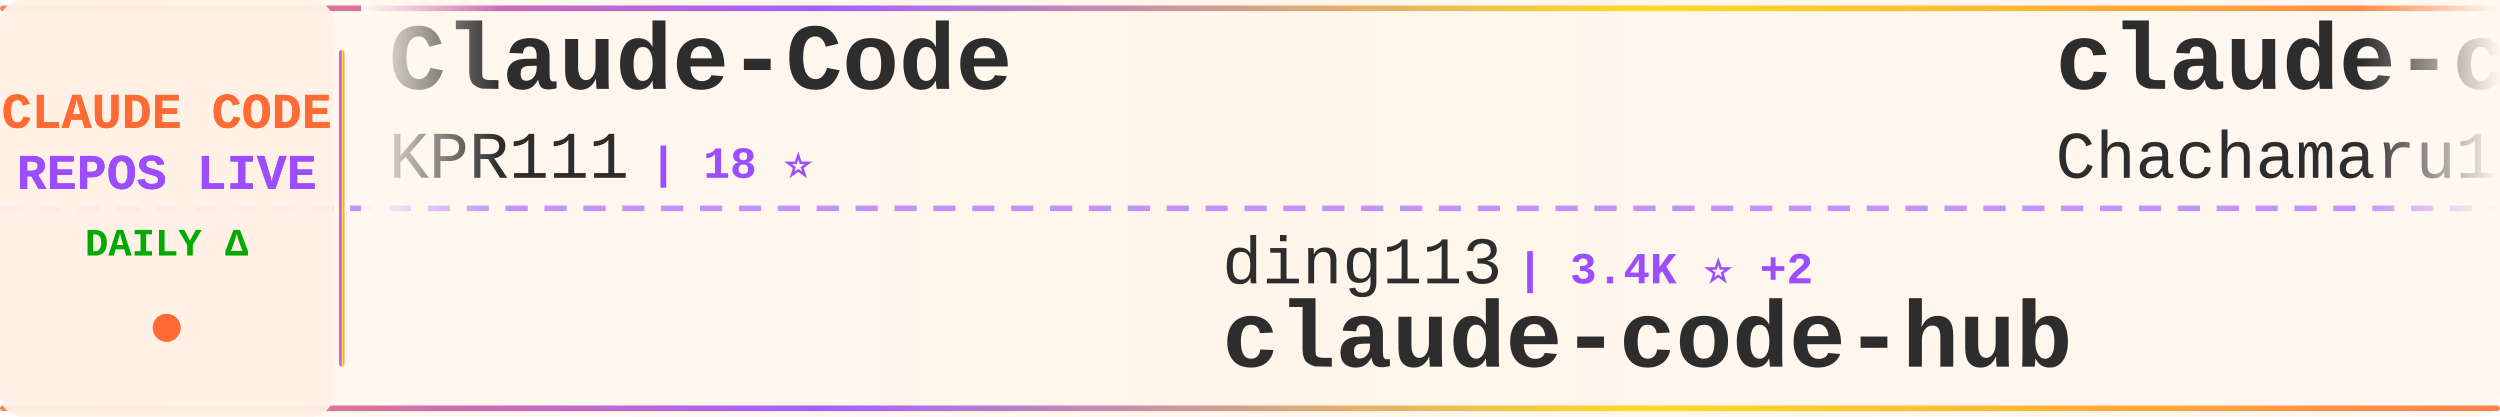
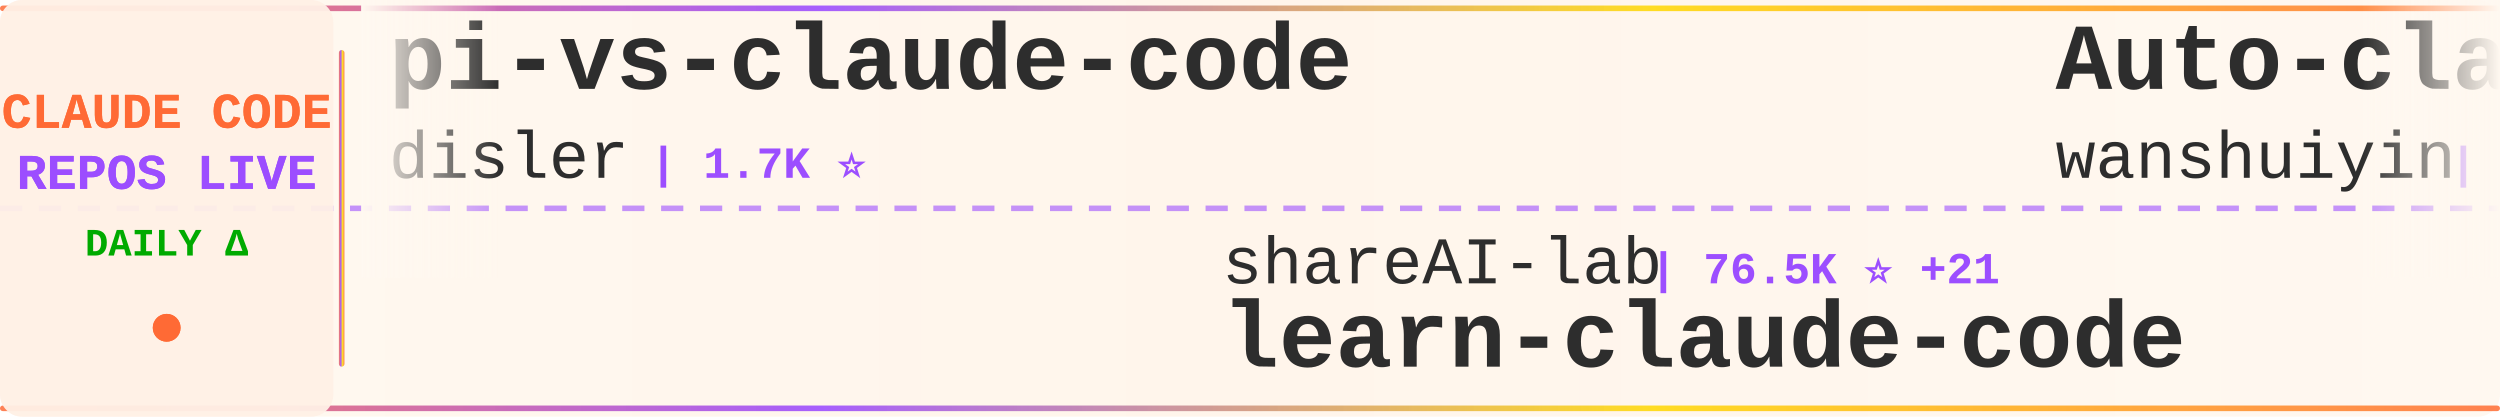
<svg xmlns="http://www.w3.org/2000/svg" width="900" height="150">
  <defs>
    <linearGradient id="tickerBg" x1="0%" y1="0%" x2="100%" y2="0%">
      <stop offset="0%" style="stop-color:#fff8f0;stop-opacity:0.98" />
      <stop offset="50%" style="stop-color:#fff5eb;stop-opacity:1" />
      <stop offset="100%" style="stop-color:#fff8f0;stop-opacity:0.98" />
    </linearGradient>
    <linearGradient id="borderGrad" x1="0%" y1="0%" x2="100%" y2="0%">
      <stop offset="0%" style="stop-color:#FF6B35;stop-opacity:0.85">
        <animate attributeName="stop-opacity" values="0.85;1;0.85" dur="2s" repeatCount="indefinite" />
      </stop>
      <stop offset="33%" style="stop-color:#9C4EFF;stop-opacity:0.9">
        <animate attributeName="stop-opacity" values="0.9;1;0.9" dur="2.2s" repeatCount="indefinite" />
      </stop>
      <stop offset="66%" style="stop-color:#FFD700;stop-opacity:0.85">
        <animate attributeName="stop-opacity" values="0.85;1;0.85" dur="1.8s" repeatCount="indefinite" />
      </stop>
      <stop offset="100%" style="stop-color:#FF6B35;stop-opacity:0.85">
        <animate attributeName="stop-opacity" values="0.85;1;0.85" dur="2s" repeatCount="indefinite" />
      </stop>
    </linearGradient>
    <filter id="textGlow">
      <feGaussianBlur stdDeviation="0.15" result="coloredBlur" />
      <feMerge>
        <feMergeNode in="coloredBlur" />
        <feMergeNode in="SourceGraphic" />
      </feMerge>
    </filter>
    <filter id="metricGlow">
      <feGaussianBlur stdDeviation="0.2" result="coloredBlur" />
      <feMerge>
        <feMergeNode in="coloredBlur" />
        <feMergeNode in="SourceGraphic" />
      </feMerge>
    </filter>
    <linearGradient id="leftFade" x1="0%" y1="0%" x2="100%" y2="0%">
      <stop offset="0%" style="stop-color:#fff8f0;stop-opacity:1" />
      <stop offset="100%" style="stop-color:#fff8f0;stop-opacity:0" />
    </linearGradient>
    <linearGradient id="rightFade" x1="0%" y1="0%" x2="100%" y2="0%">
      <stop offset="0%" style="stop-color:#fff8f0;stop-opacity:0" />
      <stop offset="100%" style="stop-color:#fff8f0;stop-opacity:1" />
    </linearGradient>
  </defs>
  <rect width="900" height="150" fill="url(#tickerBg)" rx="8" />
  <rect x="0" y="2" width="900" height="2" fill="url(#borderGrad)" rx="1" />
  <rect x="0" y="146" width="900" height="2" fill="url(#borderGrad)" rx="1" />
  <line x1="0" y1="75" x2="900" y2="75" stroke="#9C4EFF" stroke-width="2" stroke-dasharray="8 6" opacity="0.6" />
  <rect x="0" y="0" width="120" height="150" fill="#fff0e6" opacity="0.95" rx="8" />
  <text x="60" y="46" font-family="'Courier New', monospace" font-size="18" font-weight="bold" fill="#FF6B35" text-anchor="middle" filter="url(#textGlow)">
    CLAUDE CODE
  </text>
  <text x="60" y="68" font-family="'Courier New', monospace" font-size="18" font-weight="bold" fill="#9C4EFF" text-anchor="middle" filter="url(#textGlow)">
    REPOS LIVE
  </text>
  <text x="60" y="92" font-family="'Courier New', monospace" font-size="14" font-weight="bold" fill="#00aa00" text-anchor="middle">
    DAILY Δ
  </text>
  <circle cx="60" cy="118" r="5" fill="#FF6B35" filter="url(#metricGlow)">
    <animate attributeName="r" values="4;6;4" dur="1.5s" repeatCount="indefinite" />
    <animate attributeName="opacity" values="0.6;1;0.6" dur="1.5s" repeatCount="indefinite" />
  </circle>
  <rect x="122" y="18" width="2" height="114" fill="url(#borderGrad)" rx="1" />
  <clipPath id="tickerClip">
    <rect x="130" y="0" width="770" height="150" />
  </clipPath>
  <g clip-path="url(#tickerClip)">
    <g id="tickerItems">
      <animateTransform attributeName="transform" attributeType="XML" type="translate" from="0 0" to="-3000 0" dur="54s" repeatCount="indefinite" />
      <g transform="translate(0, 0)">
-         <text x="140" y="32" font-family="'Courier New', monospace" font-size="34" font-weight="bold" fill="#2d2d2d">Claude-Code</text>
-         <text x="140" y="64" font-family="'Courier New', monospace" font-size="24" font-weight="normal" fill="#2d2d2d" opacity="1.0">KPR111</text>
-         <text x="234" y="64" font-family="'Courier New', monospace" font-size="16" font-weight="bold" fill="#9C4EFF"> | 18 ⭐</text>
+         <text x="140" y="32" font-family="'Courier New', monospace" font-size="34" font-weight="bold" fill="#2d2d2d">pi-vs-claude-code</text>
+         <text x="140" y="64" font-family="'Courier New', monospace" font-size="24" font-weight="normal" fill="#2d2d2d" opacity="1.0">disler</text>
+         <text x="234" y="64" font-family="'Courier New', monospace" font-size="16" font-weight="bold" fill="#9C4EFF"> | 1.7K ⭐</text>
      </g>
      <g transform="translate(300, 0)">
-         <text x="140" y="102" font-family="'Courier New', monospace" font-size="24" font-weight="normal" fill="#2d2d2d" opacity="1.0">ding113</text>
-         <text x="246" y="102" font-family="'Courier New', monospace" font-size="16" font-weight="bold" fill="#9C4EFF"> | 3.4K ⭐ +2</text>
-         <text x="140" y="132" font-family="'Courier New', monospace" font-size="34" font-weight="bold" fill="#2d2d2d">claude-code-hub</text>
+         <text x="140" y="102" font-family="'Courier New', monospace" font-size="24" font-weight="normal" fill="#2d2d2d" opacity="1.0">shareAI-lab</text>
+         <text x="294" y="102" font-family="'Courier New', monospace" font-size="16" font-weight="bold" fill="#9C4EFF"> | 76.5K ⭐ +21</text>
+         <text x="140" y="132" font-family="'Courier New', monospace" font-size="34" font-weight="bold" fill="#2d2d2d">learn-claude-code</text>
      </g>
      <g transform="translate(600, 0)">
-         <text x="140" y="32" font-family="'Courier New', monospace" font-size="34" font-weight="bold" fill="#2d2d2d">claude-code-harness</text>
-         <text x="140" y="64" font-family="'Courier New', monospace" font-size="24" font-weight="normal" fill="#2d2d2d" opacity="1.0">Chachamaru127</text>
-         <text x="318" y="64" font-family="'Courier New', monospace" font-size="16" font-weight="bold" fill="#9C4EFF"> | 3.1K ⭐</text>
+         <text x="140" y="32" font-family="'Courier New', monospace" font-size="34" font-weight="bold" fill="#2d2d2d">Auto-claude-code-researc...</text>
+         <text x="140" y="64" font-family="'Courier New', monospace" font-size="24" font-weight="normal" fill="#2d2d2d" opacity="1.0">wanshuiyin</text>
+         <text x="282" y="64" font-family="'Courier New', monospace" font-size="16" font-weight="bold" fill="#9C4EFF"> | 16.0K ⭐ +21</text>
      </g>
      <g transform="translate(900, 0)">
-         <text x="140" y="102" font-family="'Courier New', monospace" font-size="24" font-weight="normal" fill="#2d2d2d" opacity="1.0">diet103</text>
-         <text x="246" y="102" font-family="'Courier New', monospace" font-size="16" font-weight="bold" fill="#9C4EFF"> | 10.0K ⭐</text>
-         <text x="140" y="132" font-family="'Courier New', monospace" font-size="34" font-weight="bold" fill="#2d2d2d">claude-code-infrastructu...</text>
+         <text x="140" y="102" font-family="'Courier New', monospace" font-size="24" font-weight="normal" fill="#2d2d2d" opacity="1.0">rohitg00</text>
+         <text x="258" y="102" font-family="'Courier New', monospace" font-size="16" font-weight="bold" fill="#9C4EFF"> | 2.6K ⭐</text>
+         <text x="140" y="132" font-family="'Courier New', monospace" font-size="34" font-weight="bold" fill="#2d2d2d">awesome-claude-code-tool...</text>
      </g>
      <g transform="translate(1200, 0)">
-         <text x="140" y="32" font-family="'Courier New', monospace" font-size="34" font-weight="bold" fill="#2d2d2d">claude-coder</text>
-         <text x="140" y="64" font-family="'Courier New', monospace" font-size="24" font-weight="normal" fill="#2d2d2d" opacity="1.0">kodu-ai</text>
-         <text x="246" y="64" font-family="'Courier New', monospace" font-size="16" font-weight="bold" fill="#9C4EFF"> | 5.2K ⭐</text>
+         <text x="140" y="32" font-family="'Courier New', monospace" font-size="34" font-weight="bold" fill="#2d2d2d">claude-code-system-promp...</text>
+         <text x="140" y="64" font-family="'Courier New', monospace" font-size="24" font-weight="normal" fill="#2d2d2d" opacity="1.0">Piebald-AI</text>
+         <text x="282" y="64" font-family="'Courier New', monospace" font-size="16" font-weight="bold" fill="#9C4EFF"> | 12.6K ⭐ +5</text>
      </g>
      <g transform="translate(1500, 0)">
-         <text x="140" y="102" font-family="'Courier New', monospace" font-size="24" font-weight="normal" fill="#2d2d2d" opacity="1.0">disler</text>
-         <text x="234" y="102" font-family="'Courier New', monospace" font-size="16" font-weight="bold" fill="#9C4EFF"> | 3.9K ⭐</text>
-         <text x="140" y="132" font-family="'Courier New', monospace" font-size="34" font-weight="bold" fill="#2d2d2d">claude-code-hooks-master...</text>
+         <text x="140" y="102" font-family="'Courier New', monospace" font-size="24" font-weight="normal" fill="#2d2d2d" opacity="1.0">kodu-ai</text>
+         <text x="246" y="102" font-family="'Courier New', monospace" font-size="16" font-weight="bold" fill="#9C4EFF"> | 5.2K ⭐</text>
+         <text x="140" y="132" font-family="'Courier New', monospace" font-size="34" font-weight="bold" fill="#2d2d2d">claude-coder</text>
      </g>
      <g transform="translate(1800, 0)">
-         <text x="140" y="32" font-family="'Courier New', monospace" font-size="34" font-weight="bold" fill="#2d2d2d">Claude-Code</text>
-         <text x="140" y="64" font-family="'Courier New', monospace" font-size="24" font-weight="normal" fill="#2d2d2d" opacity="1.0">OrcaWhisper</text>
-         <text x="294" y="64" font-family="'Courier New', monospace" font-size="16" font-weight="bold" fill="#9C4EFF"> | 94 ⭐</text>
+         <text x="140" y="32" font-family="'Courier New', monospace" font-size="34" font-weight="bold" fill="#2d2d2d">claude-code-rev</text>
+         <text x="140" y="64" font-family="'Courier New', monospace" font-size="24" font-weight="normal" fill="#2d2d2d" opacity="1.0">oboard</text>
+         <text x="234" y="64" font-family="'Courier New', monospace" font-size="16" font-weight="bold" fill="#9C4EFF"> | 3.3K ⭐</text>
      </g>
      <g transform="translate(2100, 0)">
-         <text x="140" y="102" font-family="'Courier New', monospace" font-size="24" font-weight="normal" fill="#2d2d2d" opacity="1.0">RichardAtCT</text>
-         <text x="294" y="102" font-family="'Courier New', monospace" font-size="16" font-weight="bold" fill="#9C4EFF"> | 2.8K ⭐</text>
-         <text x="140" y="132" font-family="'Courier New', monospace" font-size="34" font-weight="bold" fill="#2d2d2d">claude-code-telegram</text>
+         <text x="140" y="102" font-family="'Courier New', monospace" font-size="24" font-weight="normal" fill="#2d2d2d" opacity="1.0">777genius</text>
+         <text x="270" y="102" font-family="'Courier New', monospace" font-size="16" font-weight="bold" fill="#9C4EFF"> | 930 ⭐</text>
+         <text x="140" y="132" font-family="'Courier New', monospace" font-size="34" font-weight="bold" fill="#2d2d2d">claude-code-source-code</text>
      </g>
      <g transform="translate(2400, 0)">
-         <text x="140" y="32" font-family="'Courier New', monospace" font-size="34" font-weight="bold" fill="#2d2d2d">awesome-claude-code</text>
-         <text x="140" y="64" font-family="'Courier New', monospace" font-size="24" font-weight="normal" fill="#2d2d2d" opacity="1.0">jqueryscript</text>
-         <text x="306" y="64" font-family="'Courier New', monospace" font-size="16" font-weight="bold" fill="#9C4EFF"> | 513 ⭐</text>
+         <text x="140" y="32" font-family="'Courier New', monospace" font-size="34" font-weight="bold" fill="#2d2d2d">Claude-code</text>
+         <text x="140" y="64" font-family="'Courier New', monospace" font-size="24" font-weight="normal" fill="#2d2d2d" opacity="1.0">zstmfhy</text>
+         <text x="246" y="64" font-family="'Courier New', monospace" font-size="16" font-weight="bold" fill="#9C4EFF"> | 189 ⭐</text>
      </g>
      <g transform="translate(2700, 0)">
-         <text x="140" y="102" font-family="'Courier New', monospace" font-size="24" font-weight="normal" fill="#2d2d2d" opacity="1.0">Windy3f3f3f3f</text>
-         <text x="318" y="102" font-family="'Courier New', monospace" font-size="16" font-weight="bold" fill="#9C4EFF"> | 3.6K ⭐ +1</text>
-         <text x="140" y="132" font-family="'Courier New', monospace" font-size="34" font-weight="bold" fill="#2d2d2d">how-claude-code-works</text>
+         <text x="140" y="102" font-family="'Courier New', monospace" font-size="24" font-weight="normal" fill="#2d2d2d" opacity="1.0">huangserva</text>
+         <text x="282" y="102" font-family="'Courier New', monospace" font-size="16" font-weight="bold" fill="#9C4EFF"> | 628 ⭐</text>
+         <text x="140" y="132" font-family="'Courier New', monospace" font-size="34" font-weight="bold" fill="#2d2d2d">claude-code-cli</text>
      </g>
      <g transform="translate(3000, 0)">
-         <text x="140" y="32" font-family="'Courier New', monospace" font-size="34" font-weight="bold" fill="#2d2d2d">Claude-Code</text>
-         <text x="140" y="64" font-family="'Courier New', monospace" font-size="24" font-weight="normal" fill="#2d2d2d" opacity="1.0">KPR111</text>
-         <text x="234" y="64" font-family="'Courier New', monospace" font-size="16" font-weight="bold" fill="#9C4EFF"> | 18 ⭐</text>
+         <text x="140" y="32" font-family="'Courier New', monospace" font-size="34" font-weight="bold" fill="#2d2d2d">pi-vs-claude-code</text>
+         <text x="140" y="64" font-family="'Courier New', monospace" font-size="24" font-weight="normal" fill="#2d2d2d" opacity="1.0">disler</text>
+         <text x="234" y="64" font-family="'Courier New', monospace" font-size="16" font-weight="bold" fill="#9C4EFF"> | 1.7K ⭐</text>
      </g>
      <g transform="translate(3300, 0)">
-         <text x="140" y="102" font-family="'Courier New', monospace" font-size="24" font-weight="normal" fill="#2d2d2d" opacity="1.0">ding113</text>
-         <text x="246" y="102" font-family="'Courier New', monospace" font-size="16" font-weight="bold" fill="#9C4EFF"> | 3.4K ⭐ +2</text>
-         <text x="140" y="132" font-family="'Courier New', monospace" font-size="34" font-weight="bold" fill="#2d2d2d">claude-code-hub</text>
+         <text x="140" y="102" font-family="'Courier New', monospace" font-size="24" font-weight="normal" fill="#2d2d2d" opacity="1.0">shareAI-lab</text>
+         <text x="294" y="102" font-family="'Courier New', monospace" font-size="16" font-weight="bold" fill="#9C4EFF"> | 76.5K ⭐ +21</text>
+         <text x="140" y="132" font-family="'Courier New', monospace" font-size="34" font-weight="bold" fill="#2d2d2d">learn-claude-code</text>
      </g>
      <g transform="translate(3600, 0)">
-         <text x="140" y="32" font-family="'Courier New', monospace" font-size="34" font-weight="bold" fill="#2d2d2d">claude-code-harness</text>
-         <text x="140" y="64" font-family="'Courier New', monospace" font-size="24" font-weight="normal" fill="#2d2d2d" opacity="1.0">Chachamaru127</text>
-         <text x="318" y="64" font-family="'Courier New', monospace" font-size="16" font-weight="bold" fill="#9C4EFF"> | 3.1K ⭐</text>
+         <text x="140" y="32" font-family="'Courier New', monospace" font-size="34" font-weight="bold" fill="#2d2d2d">Auto-claude-code-researc...</text>
+         <text x="140" y="64" font-family="'Courier New', monospace" font-size="24" font-weight="normal" fill="#2d2d2d" opacity="1.0">wanshuiyin</text>
+         <text x="282" y="64" font-family="'Courier New', monospace" font-size="16" font-weight="bold" fill="#9C4EFF"> | 16.0K ⭐ +21</text>
      </g>
      <g transform="translate(3900, 0)">
-         <text x="140" y="102" font-family="'Courier New', monospace" font-size="24" font-weight="normal" fill="#2d2d2d" opacity="1.0">diet103</text>
-         <text x="246" y="102" font-family="'Courier New', monospace" font-size="16" font-weight="bold" fill="#9C4EFF"> | 10.0K ⭐</text>
-         <text x="140" y="132" font-family="'Courier New', monospace" font-size="34" font-weight="bold" fill="#2d2d2d">claude-code-infrastructu...</text>
+         <text x="140" y="102" font-family="'Courier New', monospace" font-size="24" font-weight="normal" fill="#2d2d2d" opacity="1.0">rohitg00</text>
+         <text x="258" y="102" font-family="'Courier New', monospace" font-size="16" font-weight="bold" fill="#9C4EFF"> | 2.6K ⭐</text>
+         <text x="140" y="132" font-family="'Courier New', monospace" font-size="34" font-weight="bold" fill="#2d2d2d">awesome-claude-code-tool...</text>
      </g>
    </g>
  </g>
  <rect x="130" y="0" width="50" height="100" fill="url(#leftFade)" />
  <rect x="850" y="0" width="50" height="100" fill="url(#rightFade)" />
</svg>
